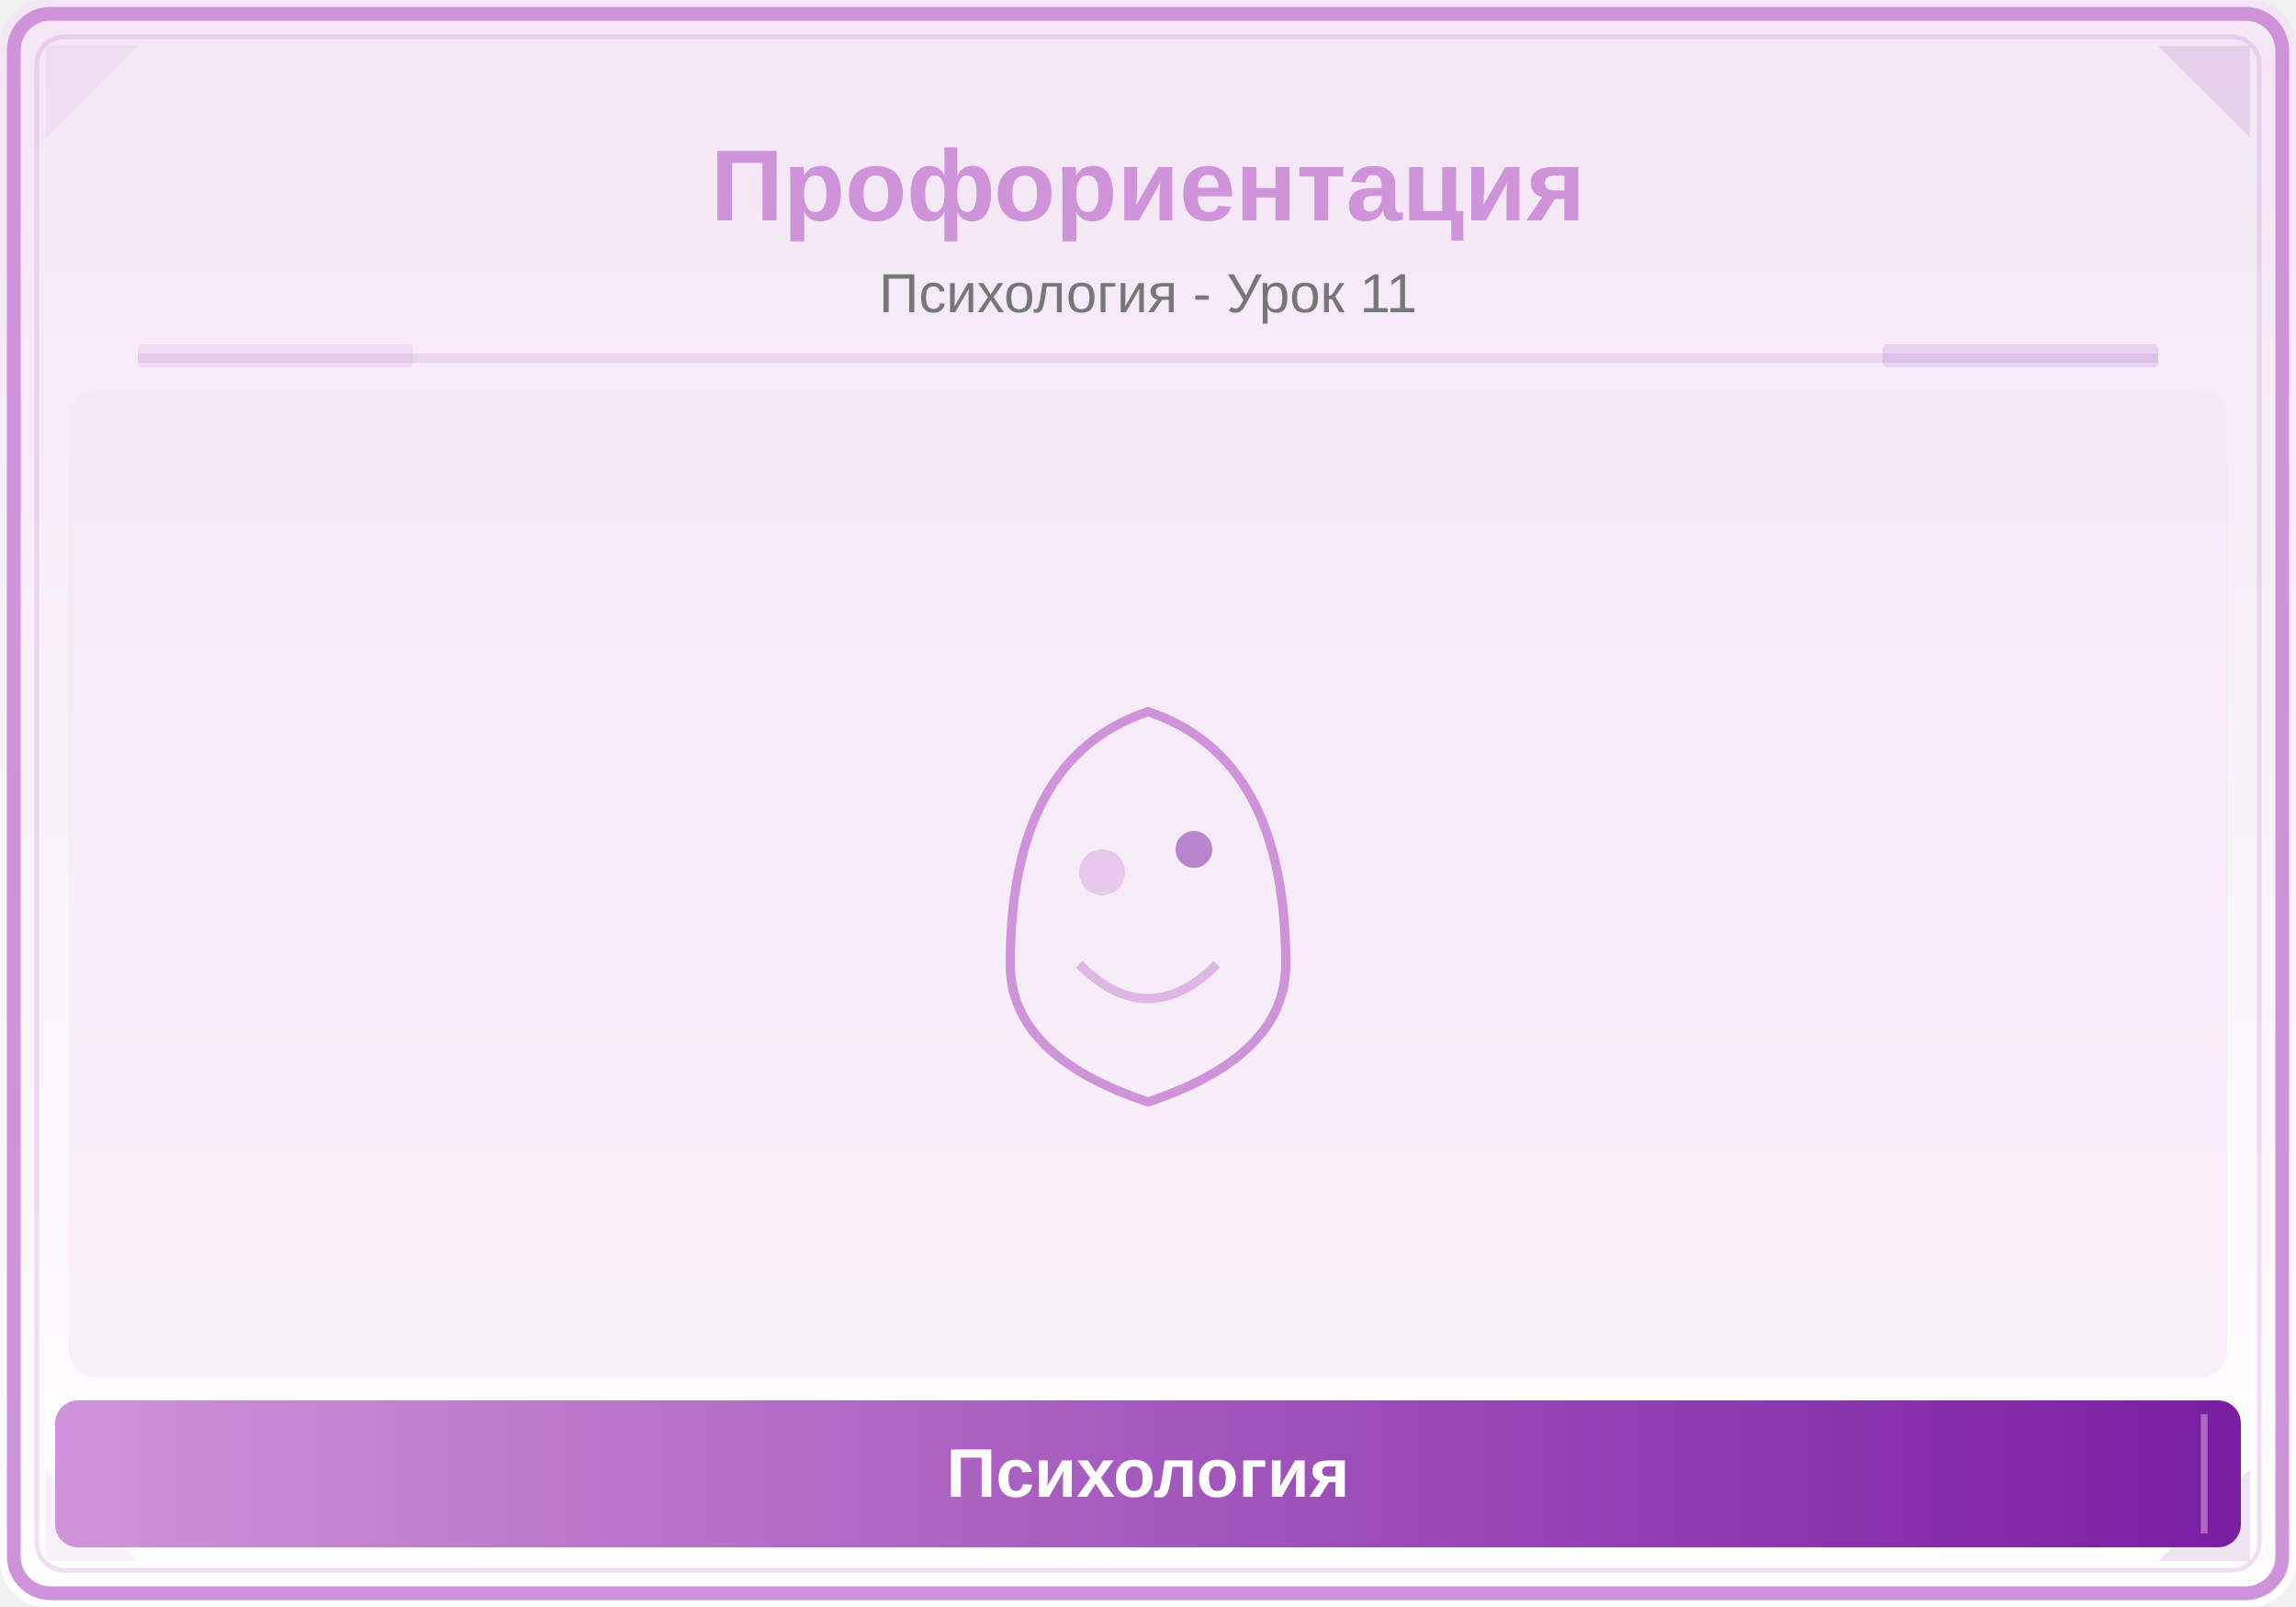
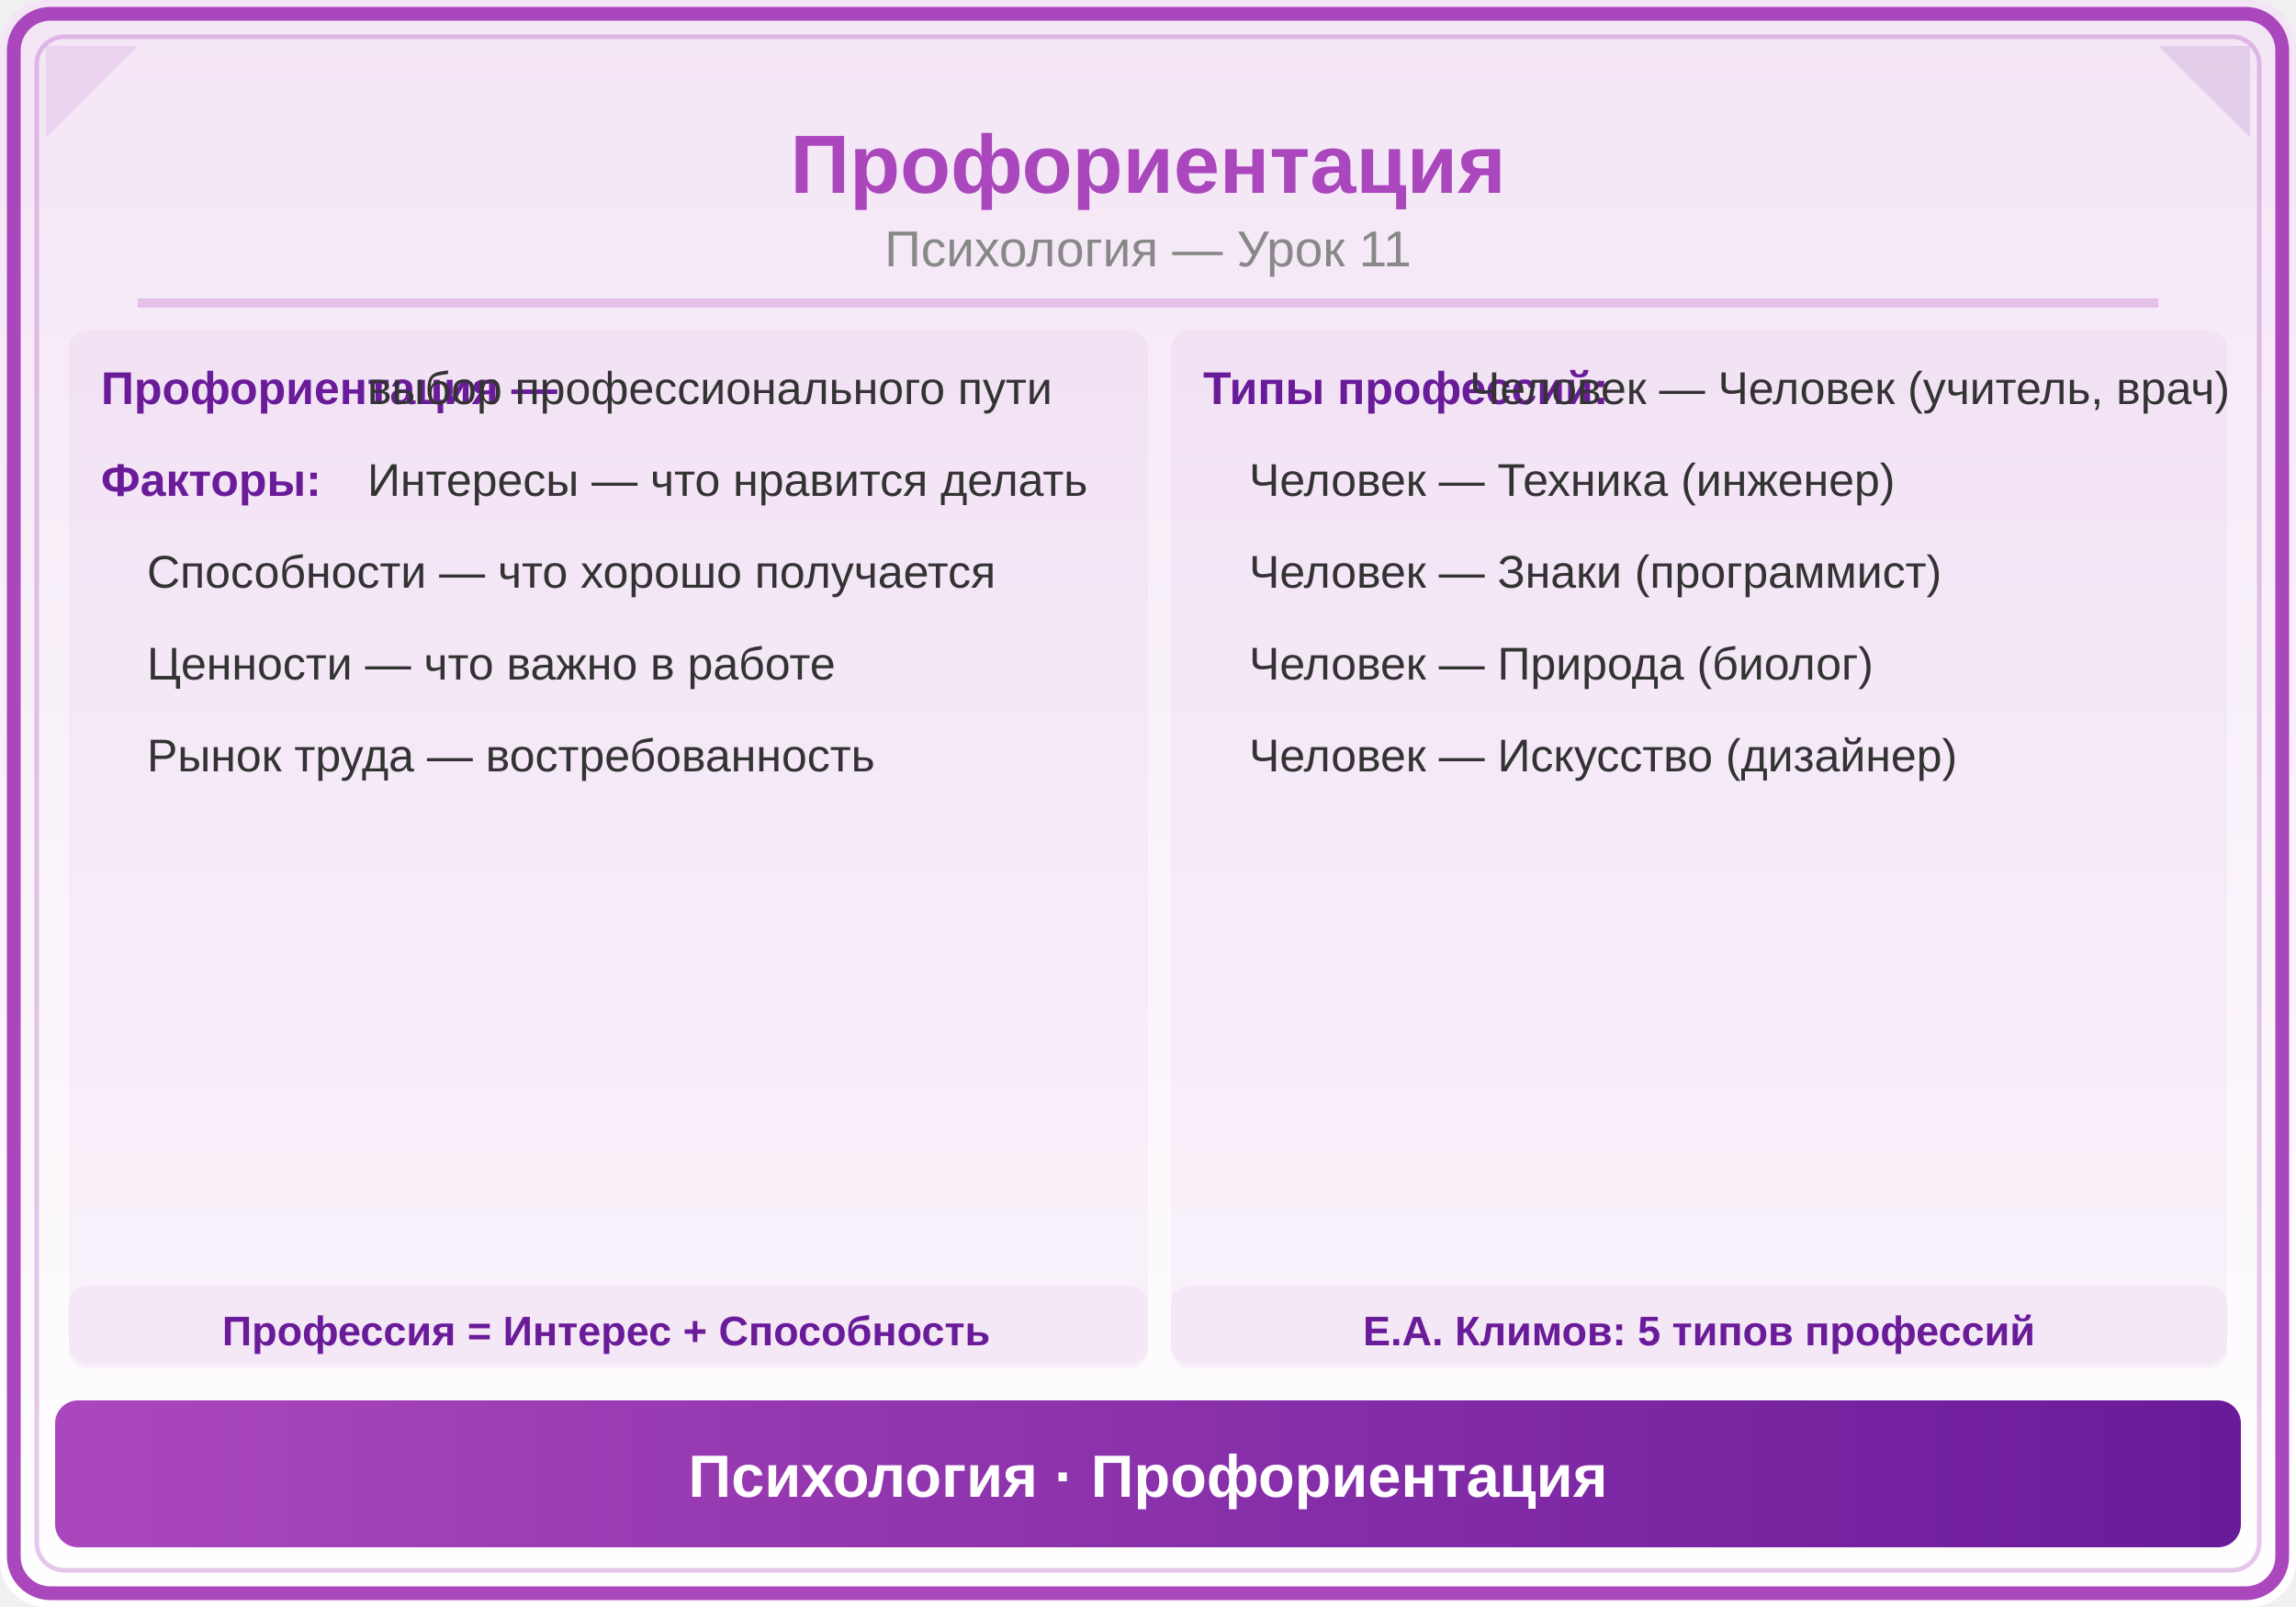
<svg xmlns="http://www.w3.org/2000/svg" viewBox="0 0 500 350">
  <defs>
    <linearGradient id="bg" x1="0" y1="0" x2="0" y2="1">
      <stop offset="0%" stop-color="#F3E5F5" />
      <stop offset="100%" stop-color="#FFFFFF" />
    </linearGradient>
-     <linearGradient id="panel" x1="0" y1="0" x2="1" y2="0">
-       <stop offset="0%" stop-color="#CE93D8" />
-       <stop offset="100%" stop-color="#7B1FA2" />
+     <linearGradient id="hdr" x1="0" y1="0" x2="1" y2="0">
+       <stop offset="0%" stop-color="#AB47BC" />
+       <stop offset="100%" stop-color="#6A1B9A" />
    </linearGradient>
  </defs>
  <rect width="500" height="350" fill="url(#bg)" rx="10" />
-   <rect x="3" y="3" width="494" height="344" rx="8" fill="none" stroke="#CE93D8" stroke-width="3" />
-   <rect x="8" y="8" width="484" height="334" rx="6" fill="none" stroke="#CE93D8" stroke-width="1" opacity="0.3" />
-   <polygon points="10,10 30,10 10,30" fill="#CE93D8" opacity="0.12" />
-   <polygon points="490,10 470,10 490,30" fill="#7B1FA2" opacity="0.12" />
-   <polygon points="10,340 30,340 10,320" fill="#CE93D8" opacity="0.12" />
-   <polygon points="490,340 470,340 490,320" fill="#7B1FA2" opacity="0.12" />
-   <text x="250" y="48" font-family="Arial,sans-serif" font-size="22" font-weight="bold" fill="#CE93D8" text-anchor="middle">Профориентация</text>
-   <text x="250" y="68" font-family="Arial,sans-serif" font-size="12" fill="#777" text-anchor="middle">Психология - Урок 11</text>
-   <line x1="30" y1="78" x2="470" y2="78" stroke="#CE93D8" stroke-width="2" opacity="0.25" />
-   <rect x="30" y="75" width="60" height="5" fill="#CE93D8" opacity="0.18" rx="1" />
-   <rect x="410" y="75" width="60" height="5" fill="#7B1FA2" opacity="0.12" rx="1" />
-   <clipPath id="ill">
-     <rect x="15" y="85" width="470" height="215" rx="6" />
-   </clipPath>
-   <g clip-path="url(#ill)">
-     <rect x="15" y="85" width="470" height="215" fill="#F3E5F5" opacity="0.5" />
-     <path d="M220,210 Q220,165 250,155 Q280,165 280,210 Q280,230 250,240 Q220,230 220,210" fill="none" stroke="#CE93D8" stroke-width="2" />
-     <circle cx="240" cy="190" r="5" fill="#CE93D8" opacity="0.4" />
-     <circle cx="260" cy="185" r="4" fill="#7B1FA2" opacity="0.5" />
-     <path d="M235,210 Q250,225 265,210" fill="none" stroke="#CE93D8" stroke-width="2" opacity="0.6" />
-   </g>
-   <rect x="12" y="305" width="476" height="32" rx="5" fill="url(#panel)" />
-   <line x1="20" y1="308" x2="20" y2="334" stroke="#CE93D8" stroke-width="1.5" opacity="0.6" />
-   <line x1="480" y1="308" x2="480" y2="334" stroke="#CE93D8" stroke-width="1.5" opacity="0.6" />
-   <text x="250" y="326" font-family="Arial,sans-serif" font-size="15" text-anchor="middle" fill="white" font-weight="bold">Психология</text>
+   <rect x="3" y="3" width="494" height="344" rx="8" fill="none" stroke="#AB47BC" stroke-width="3" />
+   <rect x="8" y="8" width="484" height="334" rx="6" fill="none" stroke="#AB47BC" stroke-width="1" opacity="0.3" />
+   <polygon points="10,10 30,10 10,30" fill="#AB47BC" opacity="0.12" />
+   <polygon points="490,10 470,10 490,30" fill="#6A1B9A" opacity="0.12" />
+   <text x="250" y="42" font-family="Arial,sans-serif" font-size="18" font-weight="bold" fill="#AB47BC" text-anchor="middle">Профориентация</text>
+   <text x="250" y="58" font-family="Arial,sans-serif" font-size="11" fill="#888" text-anchor="middle">Психология — Урок 11</text>
+   <line x1="30" y1="66" x2="470" y2="66" stroke="#AB47BC" stroke-width="2" opacity="0.25" />
+   <rect x="15" y="72" width="235" height="225" rx="4" fill="#AB47BC" opacity="0.05" />
+   <text x="22" y="88" font-family="Arial,sans-serif" font-size="10" fill="#6A1B9A" text-anchor="start" font-weight="bold">Профориентация —</text>
+   <text x="80" y="88" font-family="Arial,sans-serif" font-size="10" fill="#333" text-anchor="start">выбор профессионального пути</text>
+   <text x="22" y="108" font-family="Arial,sans-serif" font-size="10" fill="#6A1B9A" text-anchor="start" font-weight="bold">Факторы:</text>
+   <text x="80" y="108" font-family="Arial,sans-serif" font-size="10" fill="#333" text-anchor="start">Интересы — что нравится делать</text>
+   <text x="32" y="128" font-family="Arial,sans-serif" font-size="10" fill="#333" text-anchor="start">Способности — что хорошо получается</text>
+   <text x="32" y="148" font-family="Arial,sans-serif" font-size="10" fill="#333" text-anchor="start">Ценности — что важно в работе</text>
+   <text x="32" y="168" font-family="Arial,sans-serif" font-size="10" fill="#333" text-anchor="start">Рынок труда — востребованность</text>
+   <rect x="255" y="72" width="230" height="225" rx="4" fill="#AB47BC" opacity="0.05" />
+   <text x="262" y="88" font-family="Arial,sans-serif" font-size="10" fill="#6A1B9A" text-anchor="start" font-weight="bold">Типы профессий:</text>
+   <text x="320" y="88" font-family="Arial,sans-serif" font-size="10" fill="#333" text-anchor="start">Человек — Человек (учитель, врач)</text>
+   <text x="272" y="108" font-family="Arial,sans-serif" font-size="10" fill="#333" text-anchor="start">Человек — Техника (инженер)</text>
+   <text x="272" y="128" font-family="Arial,sans-serif" font-size="10" fill="#333" text-anchor="start">Человек — Знаки (программист)</text>
+   <text x="272" y="148" font-family="Arial,sans-serif" font-size="10" fill="#333" text-anchor="start">Человек — Природа (биолог)</text>
+   <text x="272" y="168" font-family="Arial,sans-serif" font-size="10" fill="#333" text-anchor="start">Человек — Искусство (дизайнер)</text>
+   <rect x="15" y="280" width="235" height="18" rx="4" fill="#AB47BC" opacity="0.06" />
+   <text x="132" y="293" font-family="Arial,sans-serif" font-size="9" fill="#6A1B9A" text-anchor="middle" font-weight="bold">Профессия = Интерес + Способность</text>
+   <rect x="255" y="280" width="230" height="18" rx="4" fill="#AB47BC" opacity="0.06" />
+   <text x="370" y="293" font-family="Arial,sans-serif" font-size="9" fill="#6A1B9A" text-anchor="middle" font-weight="bold">Е.А. Климов: 5 типов профессий</text>
+   <rect x="12" y="305" width="476" height="32" rx="5" fill="url(#hdr)" />
+   <text x="250" y="326" font-family="Arial,sans-serif" font-size="13" text-anchor="middle" fill="white" font-weight="bold">Психология · Профориентация</text>
</svg>
